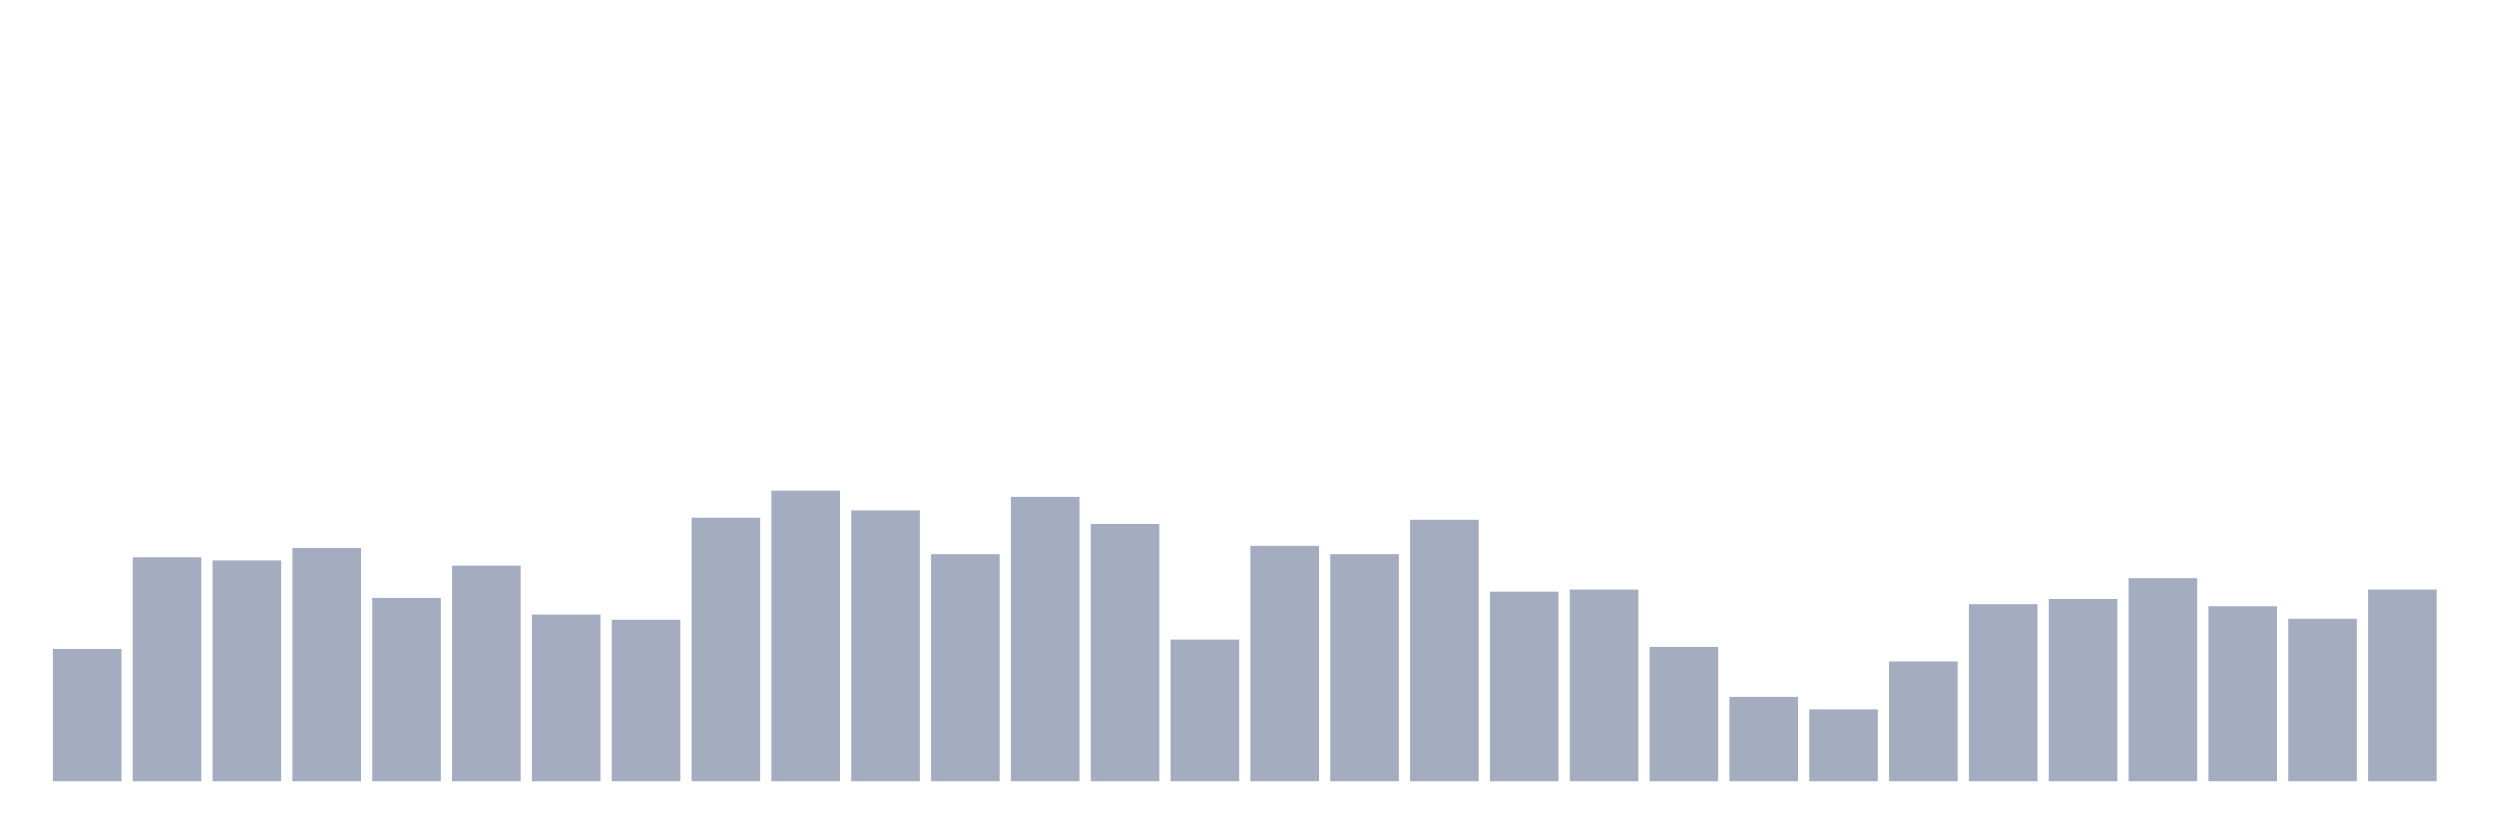
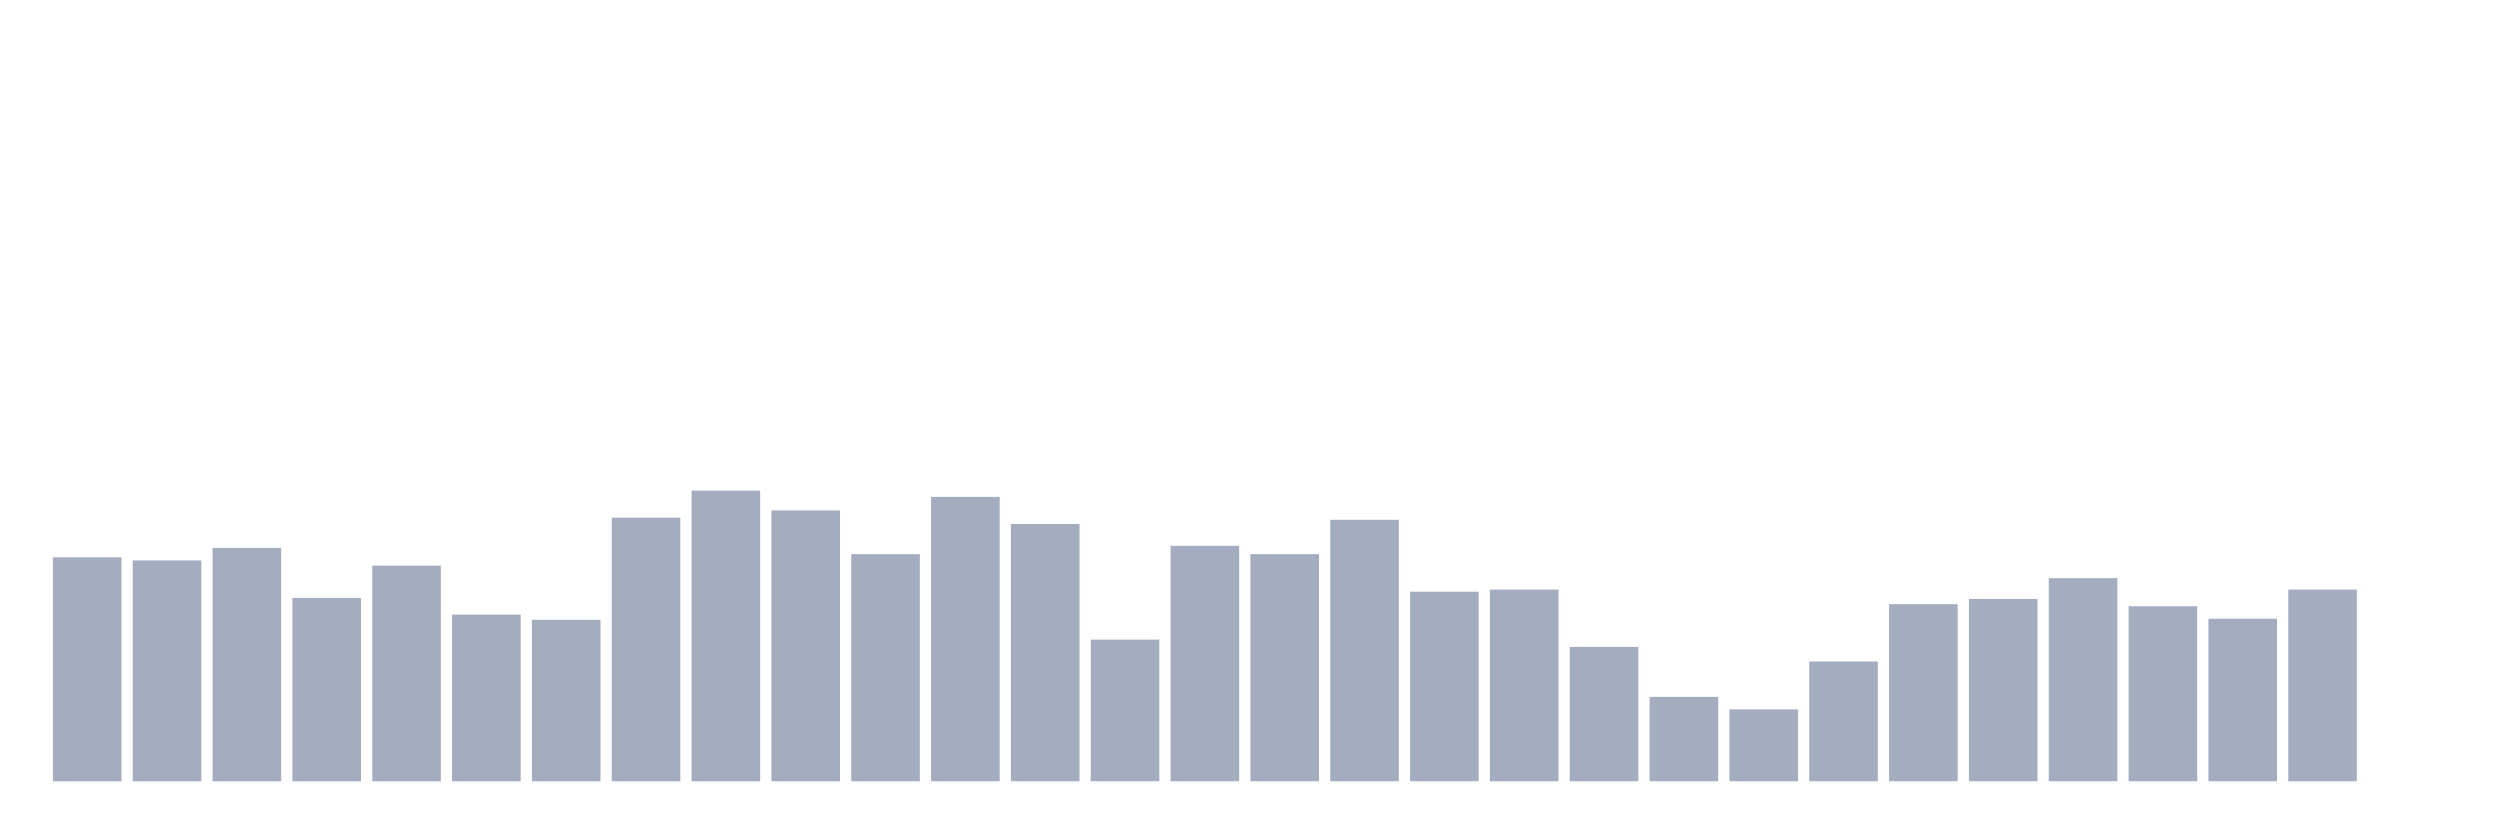
<svg xmlns="http://www.w3.org/2000/svg" viewBox="0 0 480 160">
  <g transform="translate(10,10)">
-     <rect class="bar" x="0.153" width="13.175" y="114.6" height="25.4" fill="rgb(164,173,192)" />
-     <rect class="bar" x="15.482" width="13.175" y="97" height="43" fill="rgb(164,173,192)" />
-     <rect class="bar" x="30.81" width="13.175" y="97.6" height="42.4" fill="rgb(164,173,192)" />
-     <rect class="bar" x="46.138" width="13.175" y="95.2" height="44.8" fill="rgb(164,173,192)" />
-     <rect class="bar" x="61.466" width="13.175" y="104.8" height="35.2" fill="rgb(164,173,192)" />
-     <rect class="bar" x="76.794" width="13.175" y="98.6" height="41.4" fill="rgb(164,173,192)" />
-     <rect class="bar" x="92.123" width="13.175" y="108" height="32" fill="rgb(164,173,192)" />
-     <rect class="bar" x="107.451" width="13.175" y="109" height="31" fill="rgb(164,173,192)" />
-     <rect class="bar" x="122.779" width="13.175" y="89.4" height="50.6" fill="rgb(164,173,192)" />
-     <rect class="bar" x="138.107" width="13.175" y="84.2" height="55.8" fill="rgb(164,173,192)" />
-     <rect class="bar" x="153.436" width="13.175" y="88" height="52" fill="rgb(164,173,192)" />
-     <rect class="bar" x="168.764" width="13.175" y="96.4" height="43.6" fill="rgb(164,173,192)" />
-     <rect class="bar" x="184.092" width="13.175" y="85.4" height="54.6" fill="rgb(164,173,192)" />
-     <rect class="bar" x="199.42" width="13.175" y="90.6" height="49.4" fill="rgb(164,173,192)" />
-     <rect class="bar" x="214.748" width="13.175" y="112.8" height="27.2" fill="rgb(164,173,192)" />
-     <rect class="bar" x="230.077" width="13.175" y="94.8" height="45.2" fill="rgb(164,173,192)" />
-     <rect class="bar" x="245.405" width="13.175" y="96.4" height="43.6" fill="rgb(164,173,192)" />
-     <rect class="bar" x="260.733" width="13.175" y="89.8" height="50.2" fill="rgb(164,173,192)" />
-     <rect class="bar" x="276.061" width="13.175" y="103.6" height="36.4" fill="rgb(164,173,192)" />
-     <rect class="bar" x="291.39" width="13.175" y="103.2" height="36.8" fill="rgb(164,173,192)" />
-     <rect class="bar" x="306.718" width="13.175" y="114.2" height="25.8" fill="rgb(164,173,192)" />
-     <rect class="bar" x="322.046" width="13.175" y="123.8" height="16.2" fill="rgb(164,173,192)" />
-     <rect class="bar" x="337.374" width="13.175" y="126.2" height="13.8" fill="rgb(164,173,192)" />
-     <rect class="bar" x="352.702" width="13.175" y="117" height="23" fill="rgb(164,173,192)" />
-     <rect class="bar" x="368.031" width="13.175" y="106" height="34" fill="rgb(164,173,192)" />
-     <rect class="bar" x="383.359" width="13.175" y="105" height="35" fill="rgb(164,173,192)" />
-     <rect class="bar" x="398.687" width="13.175" y="101" height="39" fill="rgb(164,173,192)" />
-     <rect class="bar" x="414.015" width="13.175" y="106.4" height="33.6" fill="rgb(164,173,192)" />
-     <rect class="bar" x="429.344" width="13.175" y="108.8" height="31.2" fill="rgb(164,173,192)" />
-     <rect class="bar" x="444.672" width="13.175" y="103.2" height="36.8" fill="rgb(164,173,192)" />
+     <rect class="bar" x="0.153" width="13.175" y="97" height="43" fill="rgb(164,173,192)" />
+     <rect class="bar" x="15.482" width="13.175" y="97.6" height="42.4" fill="rgb(164,173,192)" />
+     <rect class="bar" x="30.81" width="13.175" y="95.2" height="44.8" fill="rgb(164,173,192)" />
+     <rect class="bar" x="46.138" width="13.175" y="104.8" height="35.2" fill="rgb(164,173,192)" />
+     <rect class="bar" x="61.466" width="13.175" y="98.6" height="41.4" fill="rgb(164,173,192)" />
+     <rect class="bar" x="76.794" width="13.175" y="108" height="32" fill="rgb(164,173,192)" />
+     <rect class="bar" x="92.123" width="13.175" y="109" height="31" fill="rgb(164,173,192)" />
+     <rect class="bar" x="107.451" width="13.175" y="89.4" height="50.6" fill="rgb(164,173,192)" />
+     <rect class="bar" x="122.779" width="13.175" y="84.2" height="55.8" fill="rgb(164,173,192)" />
+     <rect class="bar" x="138.107" width="13.175" y="88" height="52" fill="rgb(164,173,192)" />
+     <rect class="bar" x="153.436" width="13.175" y="96.4" height="43.6" fill="rgb(164,173,192)" />
+     <rect class="bar" x="168.764" width="13.175" y="85.4" height="54.6" fill="rgb(164,173,192)" />
+     <rect class="bar" x="184.092" width="13.175" y="90.6" height="49.4" fill="rgb(164,173,192)" />
+     <rect class="bar" x="199.42" width="13.175" y="112.8" height="27.2" fill="rgb(164,173,192)" />
+     <rect class="bar" x="214.748" width="13.175" y="94.8" height="45.2" fill="rgb(164,173,192)" />
+     <rect class="bar" x="230.077" width="13.175" y="96.4" height="43.6" fill="rgb(164,173,192)" />
+     <rect class="bar" x="245.405" width="13.175" y="89.8" height="50.2" fill="rgb(164,173,192)" />
+     <rect class="bar" x="260.733" width="13.175" y="103.6" height="36.4" fill="rgb(164,173,192)" />
+     <rect class="bar" x="276.061" width="13.175" y="103.2" height="36.8" fill="rgb(164,173,192)" />
+     <rect class="bar" x="291.39" width="13.175" y="114.2" height="25.8" fill="rgb(164,173,192)" />
+     <rect class="bar" x="306.718" width="13.175" y="123.8" height="16.2" fill="rgb(164,173,192)" />
+     <rect class="bar" x="322.046" width="13.175" y="126.2" height="13.8" fill="rgb(164,173,192)" />
+     <rect class="bar" x="337.374" width="13.175" y="117" height="23" fill="rgb(164,173,192)" />
+     <rect class="bar" x="352.702" width="13.175" y="106" height="34" fill="rgb(164,173,192)" />
+     <rect class="bar" x="368.031" width="13.175" y="105" height="35" fill="rgb(164,173,192)" />
+     <rect class="bar" x="383.359" width="13.175" y="101" height="39" fill="rgb(164,173,192)" />
+     <rect class="bar" x="398.687" width="13.175" y="106.4" height="33.6" fill="rgb(164,173,192)" />
+     <rect class="bar" x="414.015" width="13.175" y="108.8" height="31.2" fill="rgb(164,173,192)" />
+     <rect class="bar" x="429.344" width="13.175" y="103.2" height="36.8" fill="rgb(164,173,192)" />
+     <rect class="bar" x="444.672" width="13.175" y="140" height="0" fill="rgb(164,173,192)" />
  </g>
</svg>
